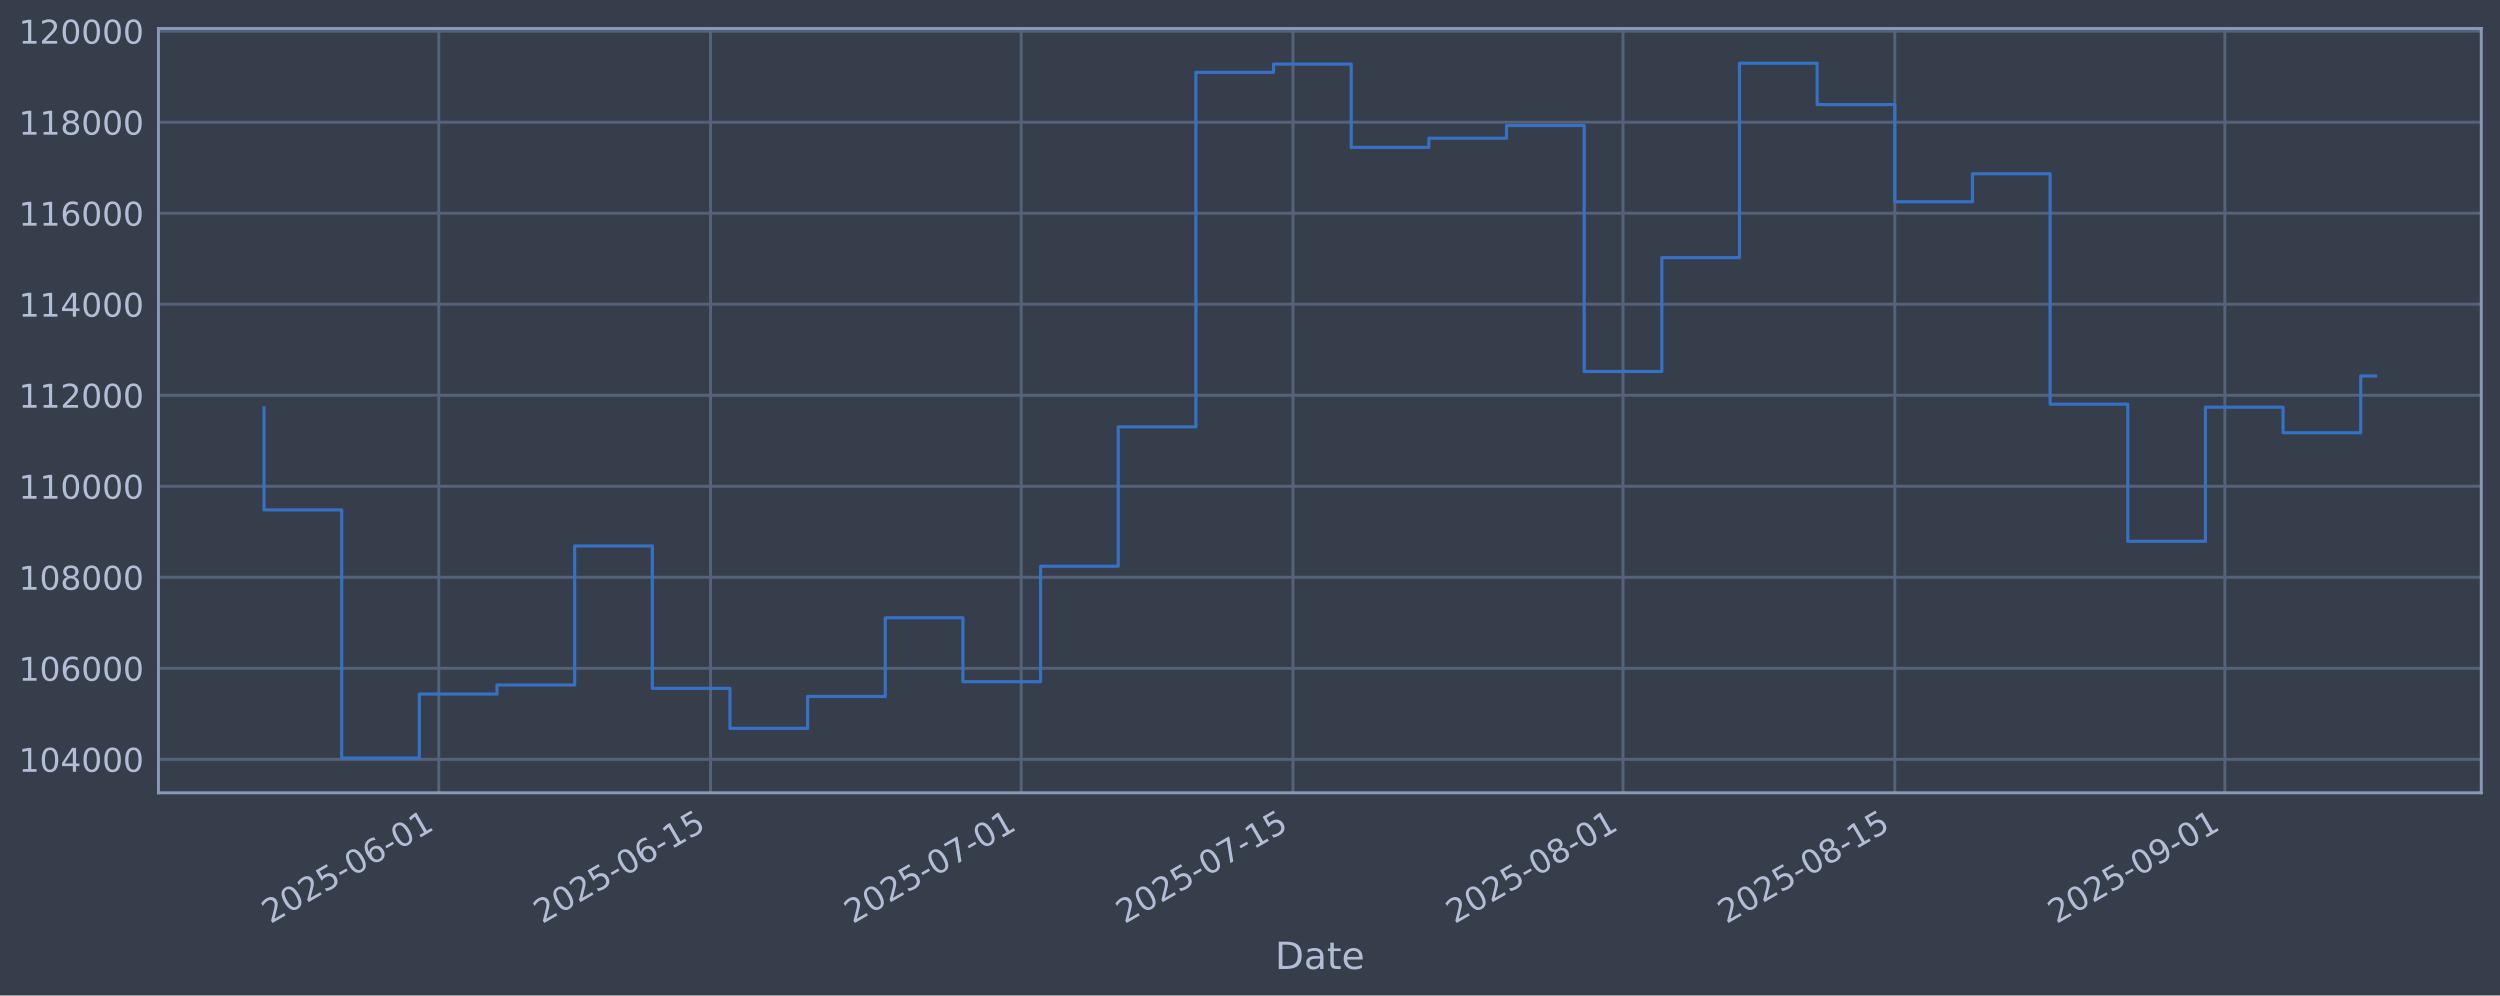
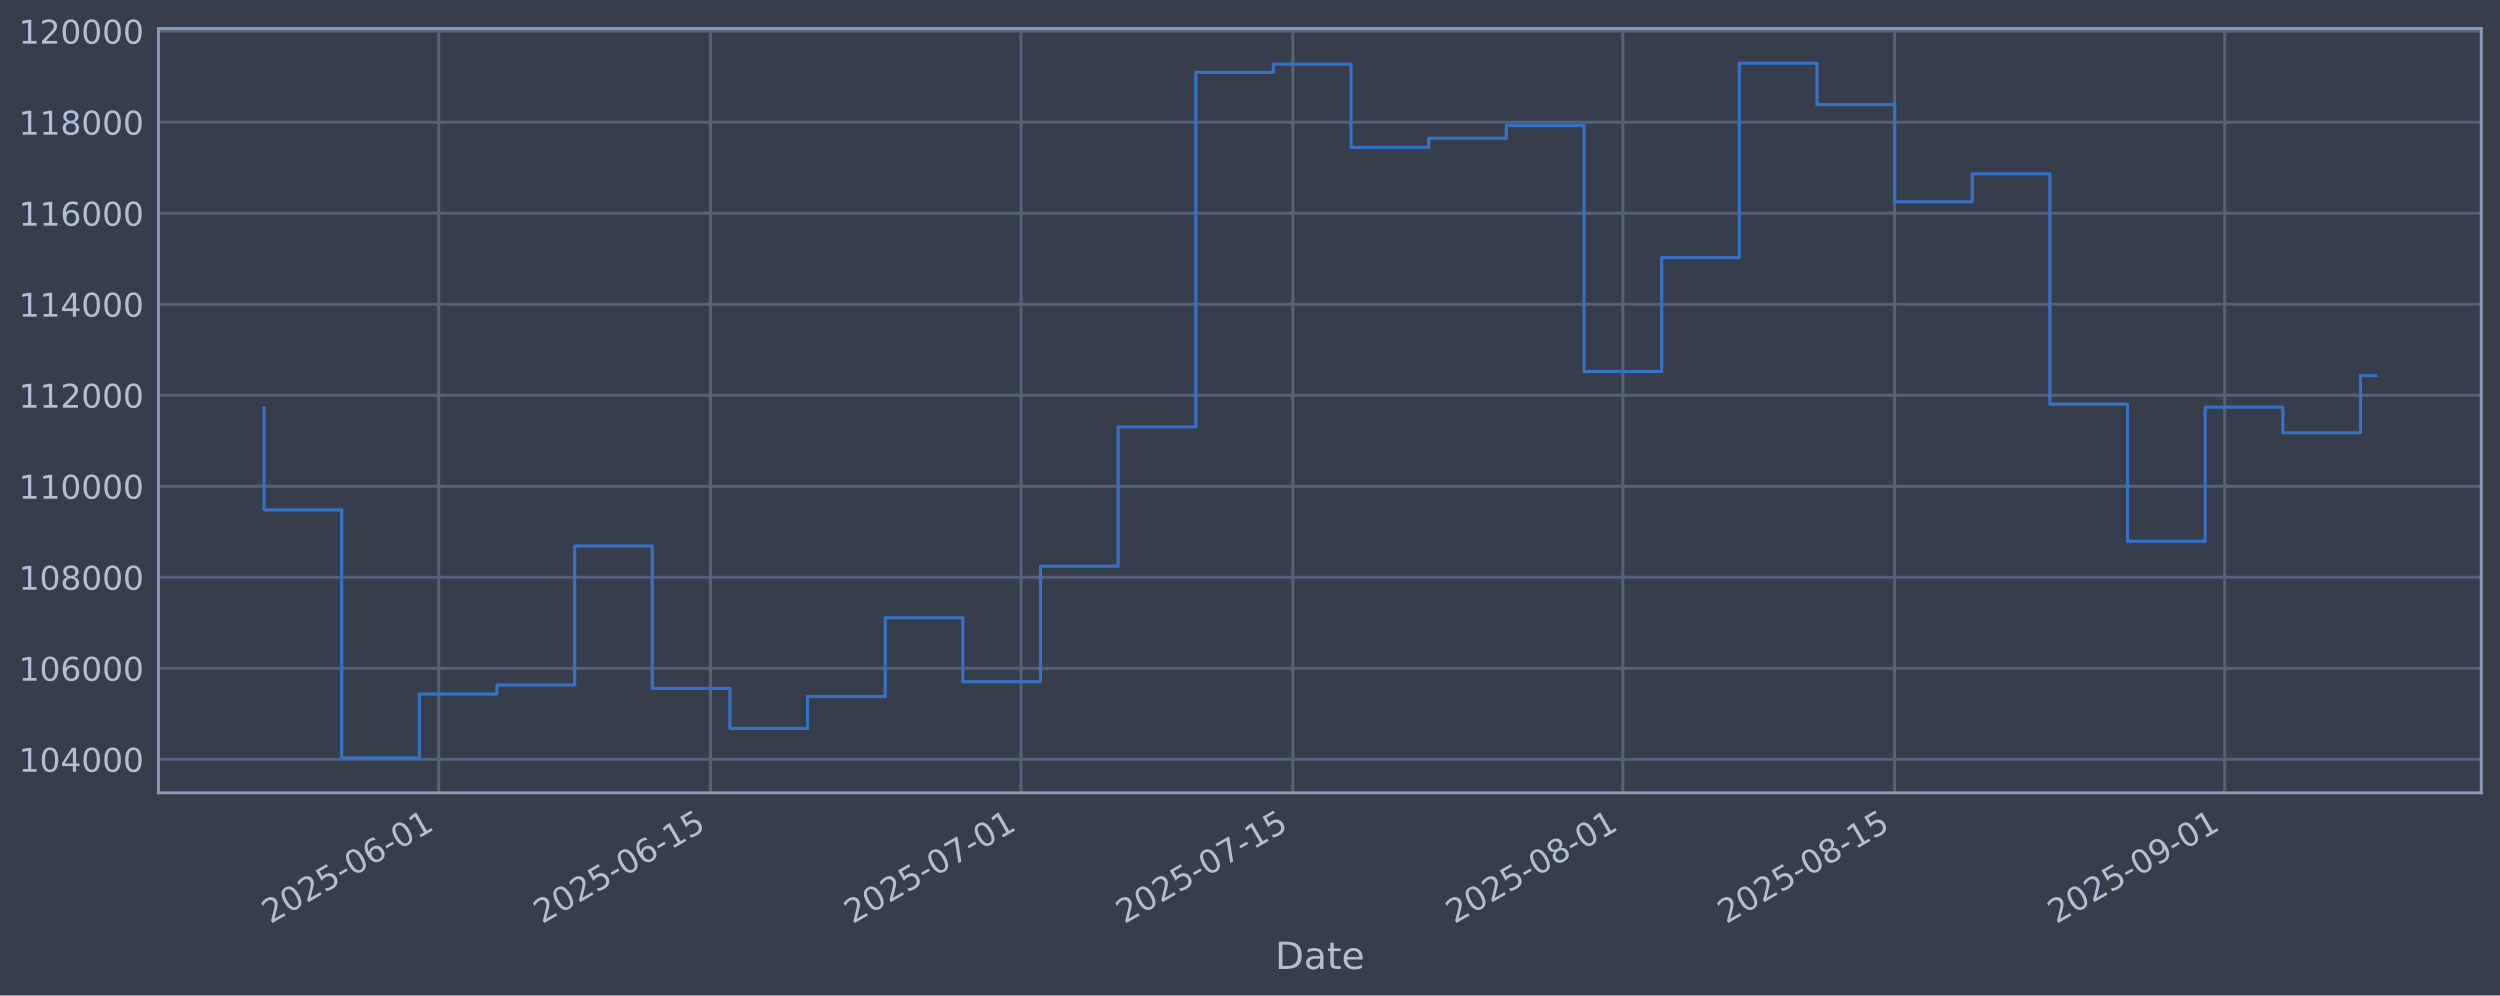
<svg xmlns="http://www.w3.org/2000/svg" xmlns:xlink="http://www.w3.org/1999/xlink" width="960.9pt" height="382.628pt" viewBox="0 0 960.9 382.628" version="1.1">
  <defs>
    <style type="text/css">*{stroke-linejoin: round; stroke-linecap: butt}</style>
  </defs>
  <g id="figure_1">
    <g id="patch_1">
      <path d="M 0 382.628  L 960.9 382.628  L 960.9 0  L 0 0  z " style="fill: #373e4b" />
    </g>
    <g id="axes_1">
      <g id="patch_2">
        <path d="M 60.901 304.718  L 953.701 304.718  L 953.701 10.958  L 60.901 10.958  z " style="fill: #373e4b" />
      </g>
      <g id="matplotlib.axis_1">
        <g id="xtick_1">
          <g id="line2d_1">
-             <path d="M 168.64 304.718  L 168.64 10.958  " clip-path="url(#p2c8e2e7c53)" style="fill: none; stroke: #546379; stroke-width: 1.12; stroke-linecap: square" />
+             <path d="M 168.632 304.718  L 168.632 10.958  " clip-path="url(#p01995478d2)" style="fill: none; stroke: #546379; stroke-width: 1.12; stroke-linecap: square" />
          </g>
          <g id="line2d_2" />
          <g id="text_1">
-             <g style="fill: #b1bed6" transform="translate(103.9141 355.2226) rotate(-30) scale(0.126 -0.126)">
+             <g style="fill: #b1bed6" transform="translate(103.9062 355.2226) rotate(-30) scale(0.126 -0.126)">
              <defs>
                <path id="DejaVuSans-32" d="M 1228 531  L 3431 531  L 3431 0  L 469 0  L 469 531  Q 828 903 1448 1529  Q 2069 2156 2228 2338  Q 2531 2678 2651 2914  Q 2772 3150 2772 3378  Q 2772 3750 2511 3984  Q 2250 4219 1831 4219  Q 1534 4219 1204 4116  Q 875 4013 500 3803  L 500 4441  Q 881 4594 1212 4672  Q 1544 4750 1819 4750  Q 2544 4750 2975 4387  Q 3406 4025 3406 3419  Q 3406 3131 3298 2873  Q 3191 2616 2906 2266  Q 2828 2175 2409 1742  Q 1991 1309 1228 531  z " transform="scale(0.015625)" />
                <path id="DejaVuSans-30" d="M 2034 4250  Q 1547 4250 1301 3770  Q 1056 3291 1056 2328  Q 1056 1369 1301 889  Q 1547 409 2034 409  Q 2525 409 2770 889  Q 3016 1369 3016 2328  Q 3016 3291 2770 3770  Q 2525 4250 2034 4250  z M 2034 4750  Q 2819 4750 3233 4129  Q 3647 3509 3647 2328  Q 3647 1150 3233 529  Q 2819 -91 2034 -91  Q 1250 -91 836 529  Q 422 1150 422 2328  Q 422 3509 836 4129  Q 1250 4750 2034 4750  z " transform="scale(0.015625)" />
                <path id="DejaVuSans-35" d="M 691 4666  L 3169 4666  L 3169 4134  L 1269 4134  L 1269 2991  Q 1406 3038 1543 3061  Q 1681 3084 1819 3084  Q 2600 3084 3056 2656  Q 3513 2228 3513 1497  Q 3513 744 3044 326  Q 2575 -91 1722 -91  Q 1428 -91 1123 -41  Q 819 9 494 109  L 494 744  Q 775 591 1075 516  Q 1375 441 1709 441  Q 2250 441 2565 725  Q 2881 1009 2881 1497  Q 2881 1984 2565 2268  Q 2250 2553 1709 2553  Q 1456 2553 1204 2497  Q 953 2441 691 2322  L 691 4666  z " transform="scale(0.015625)" />
                <path id="DejaVuSans-2d" d="M 313 2009  L 1997 2009  L 1997 1497  L 313 1497  L 313 2009  z " transform="scale(0.015625)" />
                <path id="DejaVuSans-36" d="M 2113 2584  Q 1688 2584 1439 2293  Q 1191 2003 1191 1497  Q 1191 994 1439 701  Q 1688 409 2113 409  Q 2538 409 2786 701  Q 3034 994 3034 1497  Q 3034 2003 2786 2293  Q 2538 2584 2113 2584  z M 3366 4563  L 3366 3988  Q 3128 4100 2886 4159  Q 2644 4219 2406 4219  Q 1781 4219 1451 3797  Q 1122 3375 1075 2522  Q 1259 2794 1537 2939  Q 1816 3084 2150 3084  Q 2853 3084 3261 2657  Q 3669 2231 3669 1497  Q 3669 778 3244 343  Q 2819 -91 2113 -91  Q 1303 -91 875 529  Q 447 1150 447 2328  Q 447 3434 972 4092  Q 1497 4750 2381 4750  Q 2619 4750 2861 4703  Q 3103 4656 3366 4563  z " transform="scale(0.015625)" />
                <path id="DejaVuSans-31" d="M 794 531  L 1825 531  L 1825 4091  L 703 3866  L 703 4441  L 1819 4666  L 2450 4666  L 2450 531  L 3481 531  L 3481 0  L 794 0  L 794 531  z " transform="scale(0.015625)" />
              </defs>
              <use xlink:href="#DejaVuSans-32" />
              <use xlink:href="#DejaVuSans-30" transform="translate(63.62305 0)" />
              <use xlink:href="#DejaVuSans-32" transform="translate(127.2461 0)" />
              <use xlink:href="#DejaVuSans-35" transform="translate(190.8691 0)" />
              <use xlink:href="#DejaVuSans-2d" transform="translate(254.4922 0)" />
              <use xlink:href="#DejaVuSans-30" transform="translate(290.5762 0)" />
              <use xlink:href="#DejaVuSans-36" transform="translate(354.1992 0)" />
              <use xlink:href="#DejaVuSans-2d" transform="translate(417.8223 0)" />
              <use xlink:href="#DejaVuSans-30" transform="translate(453.9062 0)" />
              <use xlink:href="#DejaVuSans-31" transform="translate(517.5293 0)" />
            </g>
          </g>
        </g>
        <g id="xtick_2">
          <g id="line2d_3">
-             <path d="M 273.106 304.718  L 273.106 10.958  " clip-path="url(#p2c8e2e7c53)" style="fill: none; stroke: #546379; stroke-width: 1.12; stroke-linecap: square" />
+             <path d="M 273.086 304.718  L 273.086 10.958  " clip-path="url(#p01995478d2)" style="fill: none; stroke: #546379; stroke-width: 1.12; stroke-linecap: square" />
          </g>
          <g id="line2d_4" />
          <g id="text_2">
-             <g style="fill: #b1bed6" transform="translate(208.381 355.2226) rotate(-30) scale(0.126 -0.126)">
+             <g style="fill: #b1bed6" transform="translate(208.3607 355.2226) rotate(-30) scale(0.126 -0.126)">
              <use xlink:href="#DejaVuSans-32" />
              <use xlink:href="#DejaVuSans-30" transform="translate(63.62305 0)" />
              <use xlink:href="#DejaVuSans-32" transform="translate(127.2461 0)" />
              <use xlink:href="#DejaVuSans-35" transform="translate(190.8691 0)" />
              <use xlink:href="#DejaVuSans-2d" transform="translate(254.4922 0)" />
              <use xlink:href="#DejaVuSans-30" transform="translate(290.5762 0)" />
              <use xlink:href="#DejaVuSans-36" transform="translate(354.1992 0)" />
              <use xlink:href="#DejaVuSans-2d" transform="translate(417.8223 0)" />
              <use xlink:href="#DejaVuSans-31" transform="translate(453.9062 0)" />
              <use xlink:href="#DejaVuSans-35" transform="translate(517.5293 0)" />
            </g>
          </g>
        </g>
        <g id="xtick_3">
          <g id="line2d_5">
-             <path d="M 392.497 304.718  L 392.497 10.958  " clip-path="url(#p2c8e2e7c53)" style="fill: none; stroke: #546379; stroke-width: 1.12; stroke-linecap: square" />
+             <path d="M 392.463 304.718  L 392.463 10.958  " clip-path="url(#p01995478d2)" style="fill: none; stroke: #546379; stroke-width: 1.12; stroke-linecap: square" />
          </g>
          <g id="line2d_6" />
          <g id="text_3">
-             <g style="fill: #b1bed6" transform="translate(327.7717 355.2226) rotate(-30) scale(0.126 -0.126)">
+             <g style="fill: #b1bed6" transform="translate(327.7373 355.2226) rotate(-30) scale(0.126 -0.126)">
              <defs>
                <path id="DejaVuSans-37" d="M 525 4666  L 3525 4666  L 3525 4397  L 1831 0  L 1172 0  L 2766 4134  L 525 4134  L 525 4666  z " transform="scale(0.015625)" />
              </defs>
              <use xlink:href="#DejaVuSans-32" />
              <use xlink:href="#DejaVuSans-30" transform="translate(63.62305 0)" />
              <use xlink:href="#DejaVuSans-32" transform="translate(127.2461 0)" />
              <use xlink:href="#DejaVuSans-35" transform="translate(190.8691 0)" />
              <use xlink:href="#DejaVuSans-2d" transform="translate(254.4922 0)" />
              <use xlink:href="#DejaVuSans-30" transform="translate(290.5762 0)" />
              <use xlink:href="#DejaVuSans-37" transform="translate(354.1992 0)" />
              <use xlink:href="#DejaVuSans-2d" transform="translate(417.8223 0)" />
              <use xlink:href="#DejaVuSans-30" transform="translate(453.9062 0)" />
              <use xlink:href="#DejaVuSans-31" transform="translate(517.5293 0)" />
            </g>
          </g>
        </g>
        <g id="xtick_4">
          <g id="line2d_7">
-             <path d="M 496.964 304.718  L 496.964 10.958  " clip-path="url(#p2c8e2e7c53)" style="fill: none; stroke: #546379; stroke-width: 1.12; stroke-linecap: square" />
+             <path d="M 496.917 304.718  L 496.917 10.958  " clip-path="url(#p01995478d2)" style="fill: none; stroke: #546379; stroke-width: 1.12; stroke-linecap: square" />
          </g>
          <g id="line2d_8" />
          <g id="text_4">
-             <g style="fill: #b1bed6" transform="translate(432.2386 355.2226) rotate(-30) scale(0.126 -0.126)">
+             <g style="fill: #b1bed6" transform="translate(432.1919 355.2226) rotate(-30) scale(0.126 -0.126)">
              <use xlink:href="#DejaVuSans-32" />
              <use xlink:href="#DejaVuSans-30" transform="translate(63.62305 0)" />
              <use xlink:href="#DejaVuSans-32" transform="translate(127.2461 0)" />
              <use xlink:href="#DejaVuSans-35" transform="translate(190.8691 0)" />
              <use xlink:href="#DejaVuSans-2d" transform="translate(254.4922 0)" />
              <use xlink:href="#DejaVuSans-30" transform="translate(290.5762 0)" />
              <use xlink:href="#DejaVuSans-37" transform="translate(354.1992 0)" />
              <use xlink:href="#DejaVuSans-2d" transform="translate(417.8223 0)" />
              <use xlink:href="#DejaVuSans-31" transform="translate(453.9062 0)" />
              <use xlink:href="#DejaVuSans-35" transform="translate(517.5293 0)" />
            </g>
          </g>
        </g>
        <g id="xtick_5">
          <g id="line2d_9">
-             <path d="M 623.817 304.718  L 623.817 10.958  " clip-path="url(#p2c8e2e7c53)" style="fill: none; stroke: #546379; stroke-width: 1.12; stroke-linecap: square" />
+             <path d="M 623.755 304.718  L 623.755 10.958  " clip-path="url(#p01995478d2)" style="fill: none; stroke: #546379; stroke-width: 1.12; stroke-linecap: square" />
          </g>
          <g id="line2d_10" />
          <g id="text_5">
-             <g style="fill: #b1bed6" transform="translate(559.0912 355.2226) rotate(-30) scale(0.126 -0.126)">
+             <g style="fill: #b1bed6" transform="translate(559.0295 355.2226) rotate(-30) scale(0.126 -0.126)">
              <defs>
                <path id="DejaVuSans-38" d="M 2034 2216  Q 1584 2216 1326 1975  Q 1069 1734 1069 1313  Q 1069 891 1326 650  Q 1584 409 2034 409  Q 2484 409 2743 651  Q 3003 894 3003 1313  Q 3003 1734 2745 1975  Q 2488 2216 2034 2216  z M 1403 2484  Q 997 2584 770 2862  Q 544 3141 544 3541  Q 544 4100 942 4425  Q 1341 4750 2034 4750  Q 2731 4750 3128 4425  Q 3525 4100 3525 3541  Q 3525 3141 3298 2862  Q 3072 2584 2669 2484  Q 3125 2378 3379 2068  Q 3634 1759 3634 1313  Q 3634 634 3220 271  Q 2806 -91 2034 -91  Q 1263 -91 848 271  Q 434 634 434 1313  Q 434 1759 690 2068  Q 947 2378 1403 2484  z M 1172 3481  Q 1172 3119 1398 2916  Q 1625 2713 2034 2713  Q 2441 2713 2670 2916  Q 2900 3119 2900 3481  Q 2900 3844 2670 4047  Q 2441 4250 2034 4250  Q 1625 4250 1398 4047  Q 1172 3844 1172 3481  z " transform="scale(0.015625)" />
              </defs>
              <use xlink:href="#DejaVuSans-32" />
              <use xlink:href="#DejaVuSans-30" transform="translate(63.62305 0)" />
              <use xlink:href="#DejaVuSans-32" transform="translate(127.2461 0)" />
              <use xlink:href="#DejaVuSans-35" transform="translate(190.8691 0)" />
              <use xlink:href="#DejaVuSans-2d" transform="translate(254.4922 0)" />
              <use xlink:href="#DejaVuSans-30" transform="translate(290.5762 0)" />
              <use xlink:href="#DejaVuSans-38" transform="translate(354.1992 0)" />
              <use xlink:href="#DejaVuSans-2d" transform="translate(417.8223 0)" />
              <use xlink:href="#DejaVuSans-30" transform="translate(453.9062 0)" />
              <use xlink:href="#DejaVuSans-31" transform="translate(517.5293 0)" />
            </g>
          </g>
        </g>
        <g id="xtick_6">
          <g id="line2d_11">
-             <path d="M 728.284 304.718  L 728.284 10.958  " clip-path="url(#p2c8e2e7c53)" style="fill: none; stroke: #546379; stroke-width: 1.12; stroke-linecap: square" />
+             <path d="M 728.21 304.718  L 728.21 10.958  " clip-path="url(#p01995478d2)" style="fill: none; stroke: #546379; stroke-width: 1.12; stroke-linecap: square" />
          </g>
          <g id="line2d_12" />
          <g id="text_6">
-             <g style="fill: #b1bed6" transform="translate(663.5581 355.2226) rotate(-30) scale(0.126 -0.126)">
+             <g style="fill: #b1bed6" transform="translate(663.4841 355.2226) rotate(-30) scale(0.126 -0.126)">
              <use xlink:href="#DejaVuSans-32" />
              <use xlink:href="#DejaVuSans-30" transform="translate(63.62305 0)" />
              <use xlink:href="#DejaVuSans-32" transform="translate(127.2461 0)" />
              <use xlink:href="#DejaVuSans-35" transform="translate(190.8691 0)" />
              <use xlink:href="#DejaVuSans-2d" transform="translate(254.4922 0)" />
              <use xlink:href="#DejaVuSans-30" transform="translate(290.5762 0)" />
              <use xlink:href="#DejaVuSans-38" transform="translate(354.1992 0)" />
              <use xlink:href="#DejaVuSans-2d" transform="translate(417.8223 0)" />
              <use xlink:href="#DejaVuSans-31" transform="translate(453.9062 0)" />
              <use xlink:href="#DejaVuSans-35" transform="translate(517.5293 0)" />
            </g>
          </g>
        </g>
        <g id="xtick_7">
          <g id="line2d_13">
-             <path d="M 855.136 304.718  L 855.136 10.958  " clip-path="url(#p2c8e2e7c53)" style="fill: none; stroke: #546379; stroke-width: 1.12; stroke-linecap: square" />
+             <path d="M 855.047 304.718  L 855.047 10.958  " clip-path="url(#p01995478d2)" style="fill: none; stroke: #546379; stroke-width: 1.12; stroke-linecap: square" />
          </g>
          <g id="line2d_14" />
          <g id="text_7">
-             <g style="fill: #b1bed6" transform="translate(790.4107 355.2226) rotate(-30) scale(0.126 -0.126)">
+             <g style="fill: #b1bed6" transform="translate(790.3217 355.2226) rotate(-30) scale(0.126 -0.126)">
              <defs>
                <path id="DejaVuSans-39" d="M 703 97  L 703 672  Q 941 559 1184 500  Q 1428 441 1663 441  Q 2288 441 2617 861  Q 2947 1281 2994 2138  Q 2813 1869 2534 1725  Q 2256 1581 1919 1581  Q 1219 1581 811 2004  Q 403 2428 403 3163  Q 403 3881 828 4315  Q 1253 4750 1959 4750  Q 2769 4750 3195 4129  Q 3622 3509 3622 2328  Q 3622 1225 3098 567  Q 2575 -91 1691 -91  Q 1453 -91 1209 -44  Q 966 3 703 97  z M 1959 2075  Q 2384 2075 2632 2365  Q 2881 2656 2881 3163  Q 2881 3666 2632 3958  Q 2384 4250 1959 4250  Q 1534 4250 1286 3958  Q 1038 3666 1038 3163  Q 1038 2656 1286 2365  Q 1534 2075 1959 2075  z " transform="scale(0.015625)" />
              </defs>
              <use xlink:href="#DejaVuSans-32" />
              <use xlink:href="#DejaVuSans-30" transform="translate(63.62305 0)" />
              <use xlink:href="#DejaVuSans-32" transform="translate(127.2461 0)" />
              <use xlink:href="#DejaVuSans-35" transform="translate(190.8691 0)" />
              <use xlink:href="#DejaVuSans-2d" transform="translate(254.4922 0)" />
              <use xlink:href="#DejaVuSans-30" transform="translate(290.5762 0)" />
              <use xlink:href="#DejaVuSans-39" transform="translate(354.1992 0)" />
              <use xlink:href="#DejaVuSans-2d" transform="translate(417.8223 0)" />
              <use xlink:href="#DejaVuSans-30" transform="translate(453.9062 0)" />
              <use xlink:href="#DejaVuSans-31" transform="translate(517.5293 0)" />
            </g>
          </g>
        </g>
        <g id="text_8">
          <g style="fill: #b1bed6" transform="translate(490.0914 372.4337) scale(0.144 -0.144)">
            <defs>
              <path id="DejaVuSans-44" d="M 1259 4147  L 1259 519  L 2022 519  Q 2988 519 3436 956  Q 3884 1394 3884 2338  Q 3884 3275 3436 3711  Q 2988 4147 2022 4147  L 1259 4147  z M 628 4666  L 1925 4666  Q 3281 4666 3915 4102  Q 4550 3538 4550 2338  Q 4550 1131 3912 565  Q 3275 0 1925 0  L 628 0  L 628 4666  z " transform="scale(0.015625)" />
              <path id="DejaVuSans-61" d="M 2194 1759  Q 1497 1759 1228 1600  Q 959 1441 959 1056  Q 959 750 1161 570  Q 1363 391 1709 391  Q 2188 391 2477 730  Q 2766 1069 2766 1631  L 2766 1759  L 2194 1759  z M 3341 1997  L 3341 0  L 2766 0  L 2766 531  Q 2569 213 2275 61  Q 1981 -91 1556 -91  Q 1019 -91 701 211  Q 384 513 384 1019  Q 384 1609 779 1909  Q 1175 2209 1959 2209  L 2766 2209  L 2766 2266  Q 2766 2663 2505 2880  Q 2244 3097 1772 3097  Q 1472 3097 1187 3025  Q 903 2953 641 2809  L 641 3341  Q 956 3463 1253 3523  Q 1550 3584 1831 3584  Q 2591 3584 2966 3190  Q 3341 2797 3341 1997  z " transform="scale(0.015625)" />
              <path id="DejaVuSans-74" d="M 1172 4494  L 1172 3500  L 2356 3500  L 2356 3053  L 1172 3053  L 1172 1153  Q 1172 725 1289 603  Q 1406 481 1766 481  L 2356 481  L 2356 0  L 1766 0  Q 1100 0 847 248  Q 594 497 594 1153  L 594 3053  L 172 3053  L 172 3500  L 594 3500  L 594 4494  L 1172 4494  z " transform="scale(0.015625)" />
              <path id="DejaVuSans-65" d="M 3597 1894  L 3597 1613  L 953 1613  Q 991 1019 1311 708  Q 1631 397 2203 397  Q 2534 397 2845 478  Q 3156 559 3463 722  L 3463 178  Q 3153 47 2828 -22  Q 2503 -91 2169 -91  Q 1331 -91 842 396  Q 353 884 353 1716  Q 353 2575 817 3079  Q 1281 3584 2069 3584  Q 2775 3584 3186 3129  Q 3597 2675 3597 1894  z M 3022 2063  Q 3016 2534 2758 2815  Q 2500 3097 2075 3097  Q 1594 3097 1305 2825  Q 1016 2553 972 2059  L 3022 2063  z " transform="scale(0.015625)" />
            </defs>
            <use xlink:href="#DejaVuSans-44" />
            <use xlink:href="#DejaVuSans-61" transform="translate(77.00195 0)" />
            <use xlink:href="#DejaVuSans-74" transform="translate(138.2812 0)" />
            <use xlink:href="#DejaVuSans-65" transform="translate(177.4902 0)" />
          </g>
        </g>
      </g>
      <g id="matplotlib.axis_2">
        <g id="ytick_1">
          <g id="line2d_15">
-             <path d="M 60.901 291.85  L 953.701 291.85  " clip-path="url(#p2c8e2e7c53)" style="fill: none; stroke: #546379; stroke-width: 1.12; stroke-linecap: square" />
+             <path d="M 60.901 291.85  L 953.701 291.85  " clip-path="url(#p01995478d2)" style="fill: none; stroke: #546379; stroke-width: 1.12; stroke-linecap: square" />
          </g>
          <g id="line2d_16" />
          <g id="text_9">
            <g style="fill: #b1bed6" transform="translate(7.2 296.6367) scale(0.126 -0.126)">
              <defs>
                <path id="DejaVuSans-34" d="M 2419 4116  L 825 1625  L 2419 1625  L 2419 4116  z M 2253 4666  L 3047 4666  L 3047 1625  L 3713 1625  L 3713 1100  L 3047 1100  L 3047 0  L 2419 0  L 2419 1100  L 313 1100  L 313 1709  L 2253 4666  z " transform="scale(0.015625)" />
              </defs>
              <use xlink:href="#DejaVuSans-31" />
              <use xlink:href="#DejaVuSans-30" transform="translate(63.62305 0)" />
              <use xlink:href="#DejaVuSans-34" transform="translate(127.2461 0)" />
              <use xlink:href="#DejaVuSans-30" transform="translate(190.8691 0)" />
              <use xlink:href="#DejaVuSans-30" transform="translate(254.4922 0)" />
              <use xlink:href="#DejaVuSans-30" transform="translate(318.1152 0)" />
            </g>
          </g>
        </g>
        <g id="ytick_2">
          <g id="line2d_17">
-             <path d="M 60.901 256.867  L 953.701 256.867  " clip-path="url(#p2c8e2e7c53)" style="fill: none; stroke: #546379; stroke-width: 1.12; stroke-linecap: square" />
+             <path d="M 60.901 256.867  L 953.701 256.867  " clip-path="url(#p01995478d2)" style="fill: none; stroke: #546379; stroke-width: 1.12; stroke-linecap: square" />
          </g>
          <g id="line2d_18" />
          <g id="text_10">
            <g style="fill: #b1bed6" transform="translate(7.2 261.6538) scale(0.126 -0.126)">
              <use xlink:href="#DejaVuSans-31" />
              <use xlink:href="#DejaVuSans-30" transform="translate(63.62305 0)" />
              <use xlink:href="#DejaVuSans-36" transform="translate(127.2461 0)" />
              <use xlink:href="#DejaVuSans-30" transform="translate(190.8691 0)" />
              <use xlink:href="#DejaVuSans-30" transform="translate(254.4922 0)" />
              <use xlink:href="#DejaVuSans-30" transform="translate(318.1152 0)" />
            </g>
          </g>
        </g>
        <g id="ytick_3">
          <g id="line2d_19">
-             <path d="M 60.901 221.884  L 953.701 221.884  " clip-path="url(#p2c8e2e7c53)" style="fill: none; stroke: #546379; stroke-width: 1.12; stroke-linecap: square" />
+             <path d="M 60.901 221.884  L 953.701 221.884  " clip-path="url(#p01995478d2)" style="fill: none; stroke: #546379; stroke-width: 1.12; stroke-linecap: square" />
          </g>
          <g id="line2d_20" />
          <g id="text_11">
            <g style="fill: #b1bed6" transform="translate(7.2 226.671) scale(0.126 -0.126)">
              <use xlink:href="#DejaVuSans-31" />
              <use xlink:href="#DejaVuSans-30" transform="translate(63.62305 0)" />
              <use xlink:href="#DejaVuSans-38" transform="translate(127.2461 0)" />
              <use xlink:href="#DejaVuSans-30" transform="translate(190.8691 0)" />
              <use xlink:href="#DejaVuSans-30" transform="translate(254.4922 0)" />
              <use xlink:href="#DejaVuSans-30" transform="translate(318.1152 0)" />
            </g>
          </g>
        </g>
        <g id="ytick_4">
          <g id="line2d_21">
-             <path d="M 60.901 186.901  L 953.701 186.901  " clip-path="url(#p2c8e2e7c53)" style="fill: none; stroke: #546379; stroke-width: 1.12; stroke-linecap: square" />
+             <path d="M 60.901 186.901  L 953.701 186.901  " clip-path="url(#p01995478d2)" style="fill: none; stroke: #546379; stroke-width: 1.12; stroke-linecap: square" />
          </g>
          <g id="line2d_22" />
          <g id="text_12">
            <g style="fill: #b1bed6" transform="translate(7.2 191.6882) scale(0.126 -0.126)">
              <use xlink:href="#DejaVuSans-31" />
              <use xlink:href="#DejaVuSans-31" transform="translate(63.62305 0)" />
              <use xlink:href="#DejaVuSans-30" transform="translate(127.2461 0)" />
              <use xlink:href="#DejaVuSans-30" transform="translate(190.8691 0)" />
              <use xlink:href="#DejaVuSans-30" transform="translate(254.4922 0)" />
              <use xlink:href="#DejaVuSans-30" transform="translate(318.1152 0)" />
            </g>
          </g>
        </g>
        <g id="ytick_5">
          <g id="line2d_23">
-             <path d="M 60.901 151.918  L 953.701 151.918  " clip-path="url(#p2c8e2e7c53)" style="fill: none; stroke: #546379; stroke-width: 1.12; stroke-linecap: square" />
+             <path d="M 60.901 151.918  L 953.701 151.918  " clip-path="url(#p01995478d2)" style="fill: none; stroke: #546379; stroke-width: 1.12; stroke-linecap: square" />
          </g>
          <g id="line2d_24" />
          <g id="text_13">
            <g style="fill: #b1bed6" transform="translate(7.2 156.7053) scale(0.126 -0.126)">
              <use xlink:href="#DejaVuSans-31" />
              <use xlink:href="#DejaVuSans-31" transform="translate(63.62305 0)" />
              <use xlink:href="#DejaVuSans-32" transform="translate(127.2461 0)" />
              <use xlink:href="#DejaVuSans-30" transform="translate(190.8691 0)" />
              <use xlink:href="#DejaVuSans-30" transform="translate(254.4922 0)" />
              <use xlink:href="#DejaVuSans-30" transform="translate(318.1152 0)" />
            </g>
          </g>
        </g>
        <g id="ytick_6">
          <g id="line2d_25">
-             <path d="M 60.901 116.936  L 953.701 116.936  " clip-path="url(#p2c8e2e7c53)" style="fill: none; stroke: #546379; stroke-width: 1.12; stroke-linecap: square" />
+             <path d="M 60.901 116.936  L 953.701 116.936  " clip-path="url(#p01995478d2)" style="fill: none; stroke: #546379; stroke-width: 1.12; stroke-linecap: square" />
          </g>
          <g id="line2d_26" />
          <g id="text_14">
            <g style="fill: #b1bed6" transform="translate(7.2 121.7225) scale(0.126 -0.126)">
              <use xlink:href="#DejaVuSans-31" />
              <use xlink:href="#DejaVuSans-31" transform="translate(63.62305 0)" />
              <use xlink:href="#DejaVuSans-34" transform="translate(127.2461 0)" />
              <use xlink:href="#DejaVuSans-30" transform="translate(190.8691 0)" />
              <use xlink:href="#DejaVuSans-30" transform="translate(254.4922 0)" />
              <use xlink:href="#DejaVuSans-30" transform="translate(318.1152 0)" />
            </g>
          </g>
        </g>
        <g id="ytick_7">
          <g id="line2d_27">
-             <path d="M 60.901 81.953  L 953.701 81.953  " clip-path="url(#p2c8e2e7c53)" style="fill: none; stroke: #546379; stroke-width: 1.12; stroke-linecap: square" />
+             <path d="M 60.901 81.953  L 953.701 81.953  " clip-path="url(#p01995478d2)" style="fill: none; stroke: #546379; stroke-width: 1.12; stroke-linecap: square" />
          </g>
          <g id="line2d_28" />
          <g id="text_15">
            <g style="fill: #b1bed6" transform="translate(7.2 86.73969) scale(0.126 -0.126)">
              <use xlink:href="#DejaVuSans-31" />
              <use xlink:href="#DejaVuSans-31" transform="translate(63.62305 0)" />
              <use xlink:href="#DejaVuSans-36" transform="translate(127.2461 0)" />
              <use xlink:href="#DejaVuSans-30" transform="translate(190.8691 0)" />
              <use xlink:href="#DejaVuSans-30" transform="translate(254.4922 0)" />
              <use xlink:href="#DejaVuSans-30" transform="translate(318.1152 0)" />
            </g>
          </g>
        </g>
        <g id="ytick_8">
          <g id="line2d_29">
-             <path d="M 60.901 46.97  L 953.701 46.97  " clip-path="url(#p2c8e2e7c53)" style="fill: none; stroke: #546379; stroke-width: 1.12; stroke-linecap: square" />
+             <path d="M 60.901 46.97  L 953.701 46.97  " clip-path="url(#p01995478d2)" style="fill: none; stroke: #546379; stroke-width: 1.12; stroke-linecap: square" />
          </g>
          <g id="line2d_30" />
          <g id="text_16">
            <g style="fill: #b1bed6" transform="translate(7.2 51.75686) scale(0.126 -0.126)">
              <use xlink:href="#DejaVuSans-31" />
              <use xlink:href="#DejaVuSans-31" transform="translate(63.62305 0)" />
              <use xlink:href="#DejaVuSans-38" transform="translate(127.2461 0)" />
              <use xlink:href="#DejaVuSans-30" transform="translate(190.8691 0)" />
              <use xlink:href="#DejaVuSans-30" transform="translate(254.4922 0)" />
              <use xlink:href="#DejaVuSans-30" transform="translate(318.1152 0)" />
            </g>
          </g>
        </g>
        <g id="ytick_9">
          <g id="line2d_31">
-             <path d="M 60.901 11.987  L 953.701 11.987  " clip-path="url(#p2c8e2e7c53)" style="fill: none; stroke: #546379; stroke-width: 1.12; stroke-linecap: square" />
+             <path d="M 60.901 11.987  L 953.701 11.987  " clip-path="url(#p01995478d2)" style="fill: none; stroke: #546379; stroke-width: 1.12; stroke-linecap: square" />
          </g>
          <g id="line2d_32" />
          <g id="text_17">
            <g style="fill: #b1bed6" transform="translate(7.2 16.77403) scale(0.126 -0.126)">
              <use xlink:href="#DejaVuSans-31" />
              <use xlink:href="#DejaVuSans-32" transform="translate(63.62305 0)" />
              <use xlink:href="#DejaVuSans-30" transform="translate(127.2461 0)" />
              <use xlink:href="#DejaVuSans-30" transform="translate(190.8691 0)" />
              <use xlink:href="#DejaVuSans-30" transform="translate(254.4922 0)" />
              <use xlink:href="#DejaVuSans-30" transform="translate(318.1152 0)" />
            </g>
          </g>
        </g>
      </g>
      <g id="line2d_33">
-         <path d="M 101.482 156.778  L 101.482 195.974  L 131.33 195.974  L 131.33 291.366  L 161.178 291.366  L 161.178 266.759  L 191.025 266.759  L 191.025 263.286  L 220.873 263.286  L 220.873 209.841  L 250.721 209.841  L 250.721 264.586  L 280.568 264.586  L 280.568 279.95  L 310.416 279.95  L 310.416 267.706  L 340.264 267.706  L 340.264 237.446  L 370.111 237.446  L 370.111 262.012  L 399.959 262.012  L 399.959 217.631  L 429.807 217.631  L 429.807 164.07  L 459.654 164.07  L 459.654 27.81  L 489.502 27.81  L 489.502 24.636  L 519.35 24.636  L 519.35 56.646  L 549.198 56.646  L 549.198 53.121  L 579.045 53.121  L 579.045 48.272  L 608.893 48.272  L 608.893 142.793  L 638.741 142.793  L 638.741 99.016  L 668.588 99.016  L 668.588 24.311  L 698.436 24.311  L 698.436 40.185  L 728.284 40.185  L 728.284 77.56  L 758.131 77.56  L 758.131 66.788  L 787.979 66.788  L 787.979 155.356  L 817.827 155.356  L 817.827 208.052  L 847.674 208.052  L 847.674 156.509  L 877.522 156.509  L 877.522 166.341  L 907.37 166.341  L 907.37 144.495  L 913.119 144.495  " clip-path="url(#p2c8e2e7c53)" style="fill: none; stroke: #3572c6; stroke-width: 1.2; stroke-linecap: square" />
+         <path d="M 101.482 156.778  L 101.482 195.974  L 131.326 195.974  L 131.326 291.366  L 161.171 291.366  L 161.171 266.759  L 191.015 266.759  L 191.015 263.286  L 220.859 263.286  L 220.859 209.841  L 250.703 209.841  L 250.703 264.586  L 280.547 264.586  L 280.547 279.95  L 310.391 279.95  L 310.391 267.706  L 340.236 267.706  L 340.236 237.446  L 370.08 237.446  L 370.08 262.012  L 399.924 262.012  L 399.924 217.631  L 429.768 217.631  L 429.768 164.07  L 459.612 164.07  L 459.612 27.81  L 489.456 27.81  L 489.456 24.636  L 519.3 24.636  L 519.3 56.646  L 549.145 56.646  L 549.145 53.121  L 578.989 53.121  L 578.989 48.272  L 608.833 48.272  L 608.833 142.793  L 638.677 142.793  L 638.677 99.016  L 668.521 99.016  L 668.521 24.311  L 698.365 24.311  L 698.365 40.185  L 728.21 40.185  L 728.21 77.56  L 758.054 77.56  L 758.054 66.788  L 787.898 66.788  L 787.898 155.356  L 817.742 155.356  L 817.742 208.052  L 847.586 208.052  L 847.586 156.509  L 877.43 156.509  L 877.43 166.341  L 907.275 166.341  L 907.275 144.397  L 913.119 144.397  " clip-path="url(#p01995478d2)" style="fill: none; stroke: #3572c6; stroke-width: 1.2; stroke-linecap: square" />
      </g>
      <g id="patch_3">
        <path d="M 60.901 304.718  L 60.901 10.958  " style="fill: none; stroke: #899ab8; stroke-width: 1.12; stroke-linejoin: miter; stroke-linecap: square" />
      </g>
      <g id="patch_4">
        <path d="M 953.701 304.718  L 953.701 10.958  " style="fill: none; stroke: #899ab8; stroke-width: 1.12; stroke-linejoin: miter; stroke-linecap: square" />
      </g>
      <g id="patch_5">
        <path d="M 60.901 304.718  L 953.701 304.718  " style="fill: none; stroke: #899ab8; stroke-width: 1.12; stroke-linejoin: miter; stroke-linecap: square" />
      </g>
      <g id="patch_6">
        <path d="M 60.901 10.958  L 953.701 10.958  " style="fill: none; stroke: #899ab8; stroke-width: 1.12; stroke-linejoin: miter; stroke-linecap: square" />
      </g>
    </g>
  </g>
  <defs>
-     <clipPath id="p2c8e2e7c53">
+     <clipPath id="p01995478d2">
      <rect x="60.901" y="10.958" width="892.8" height="293.76" />
    </clipPath>
  </defs>
</svg>
